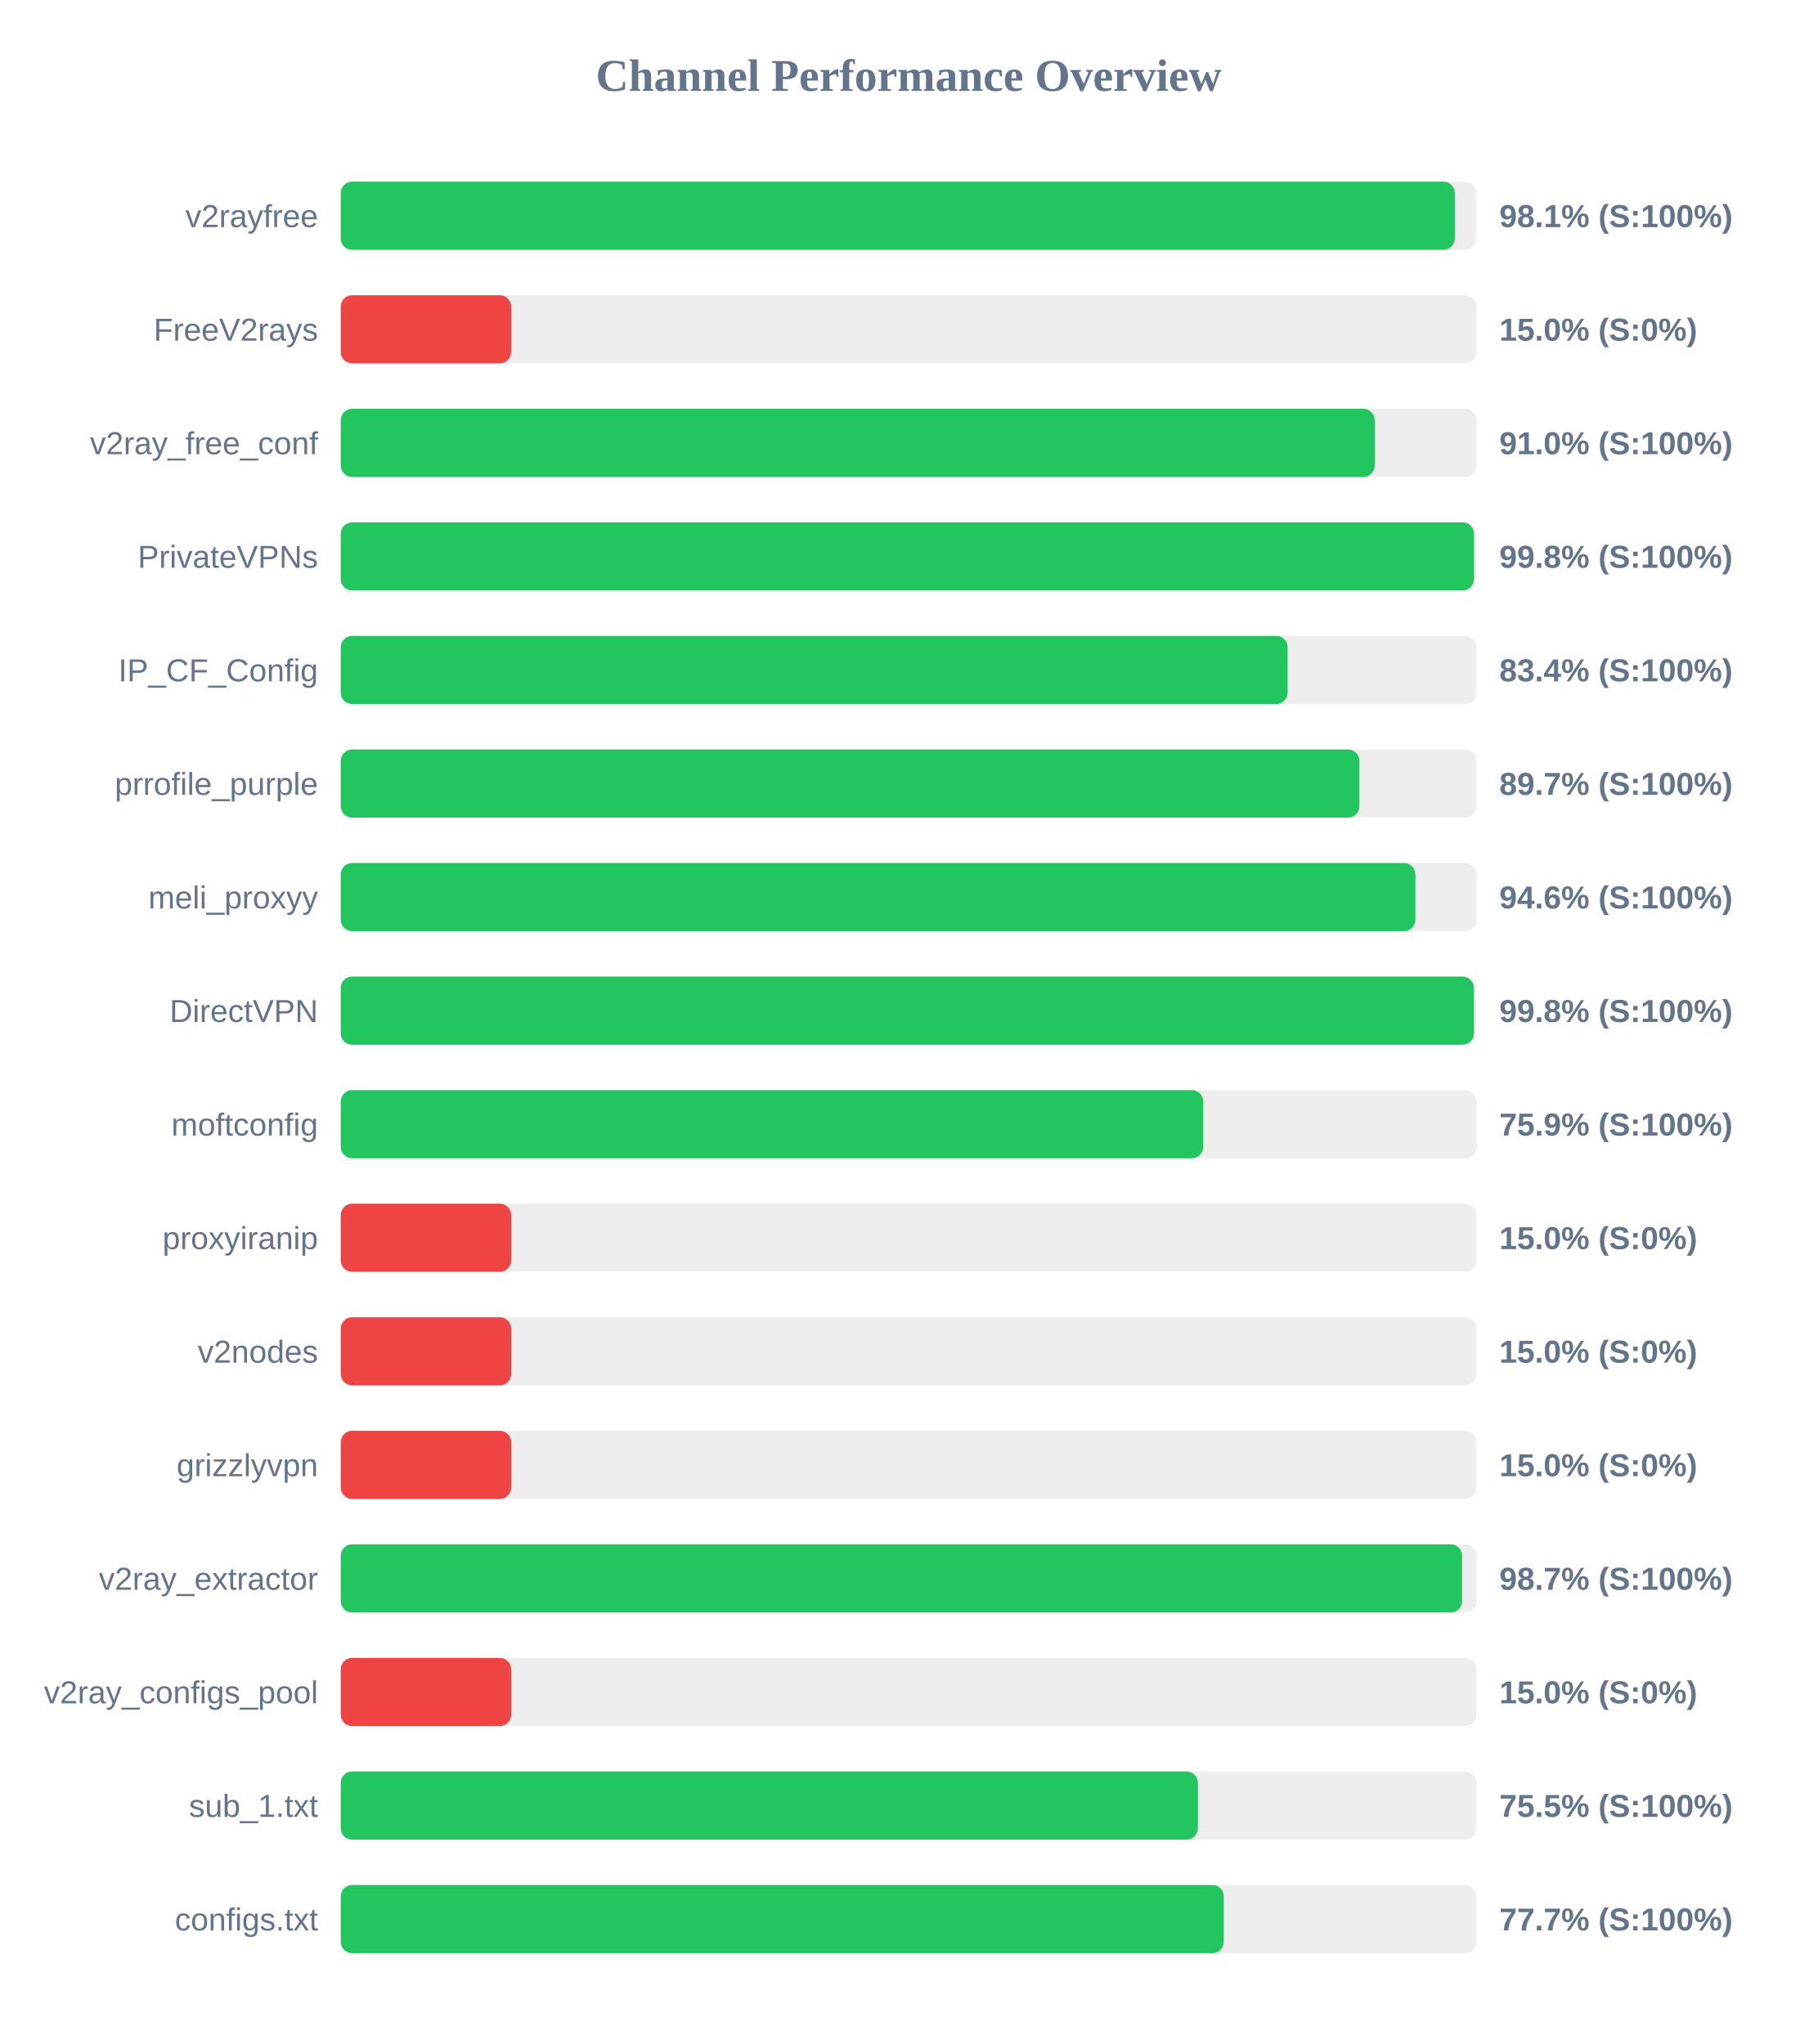
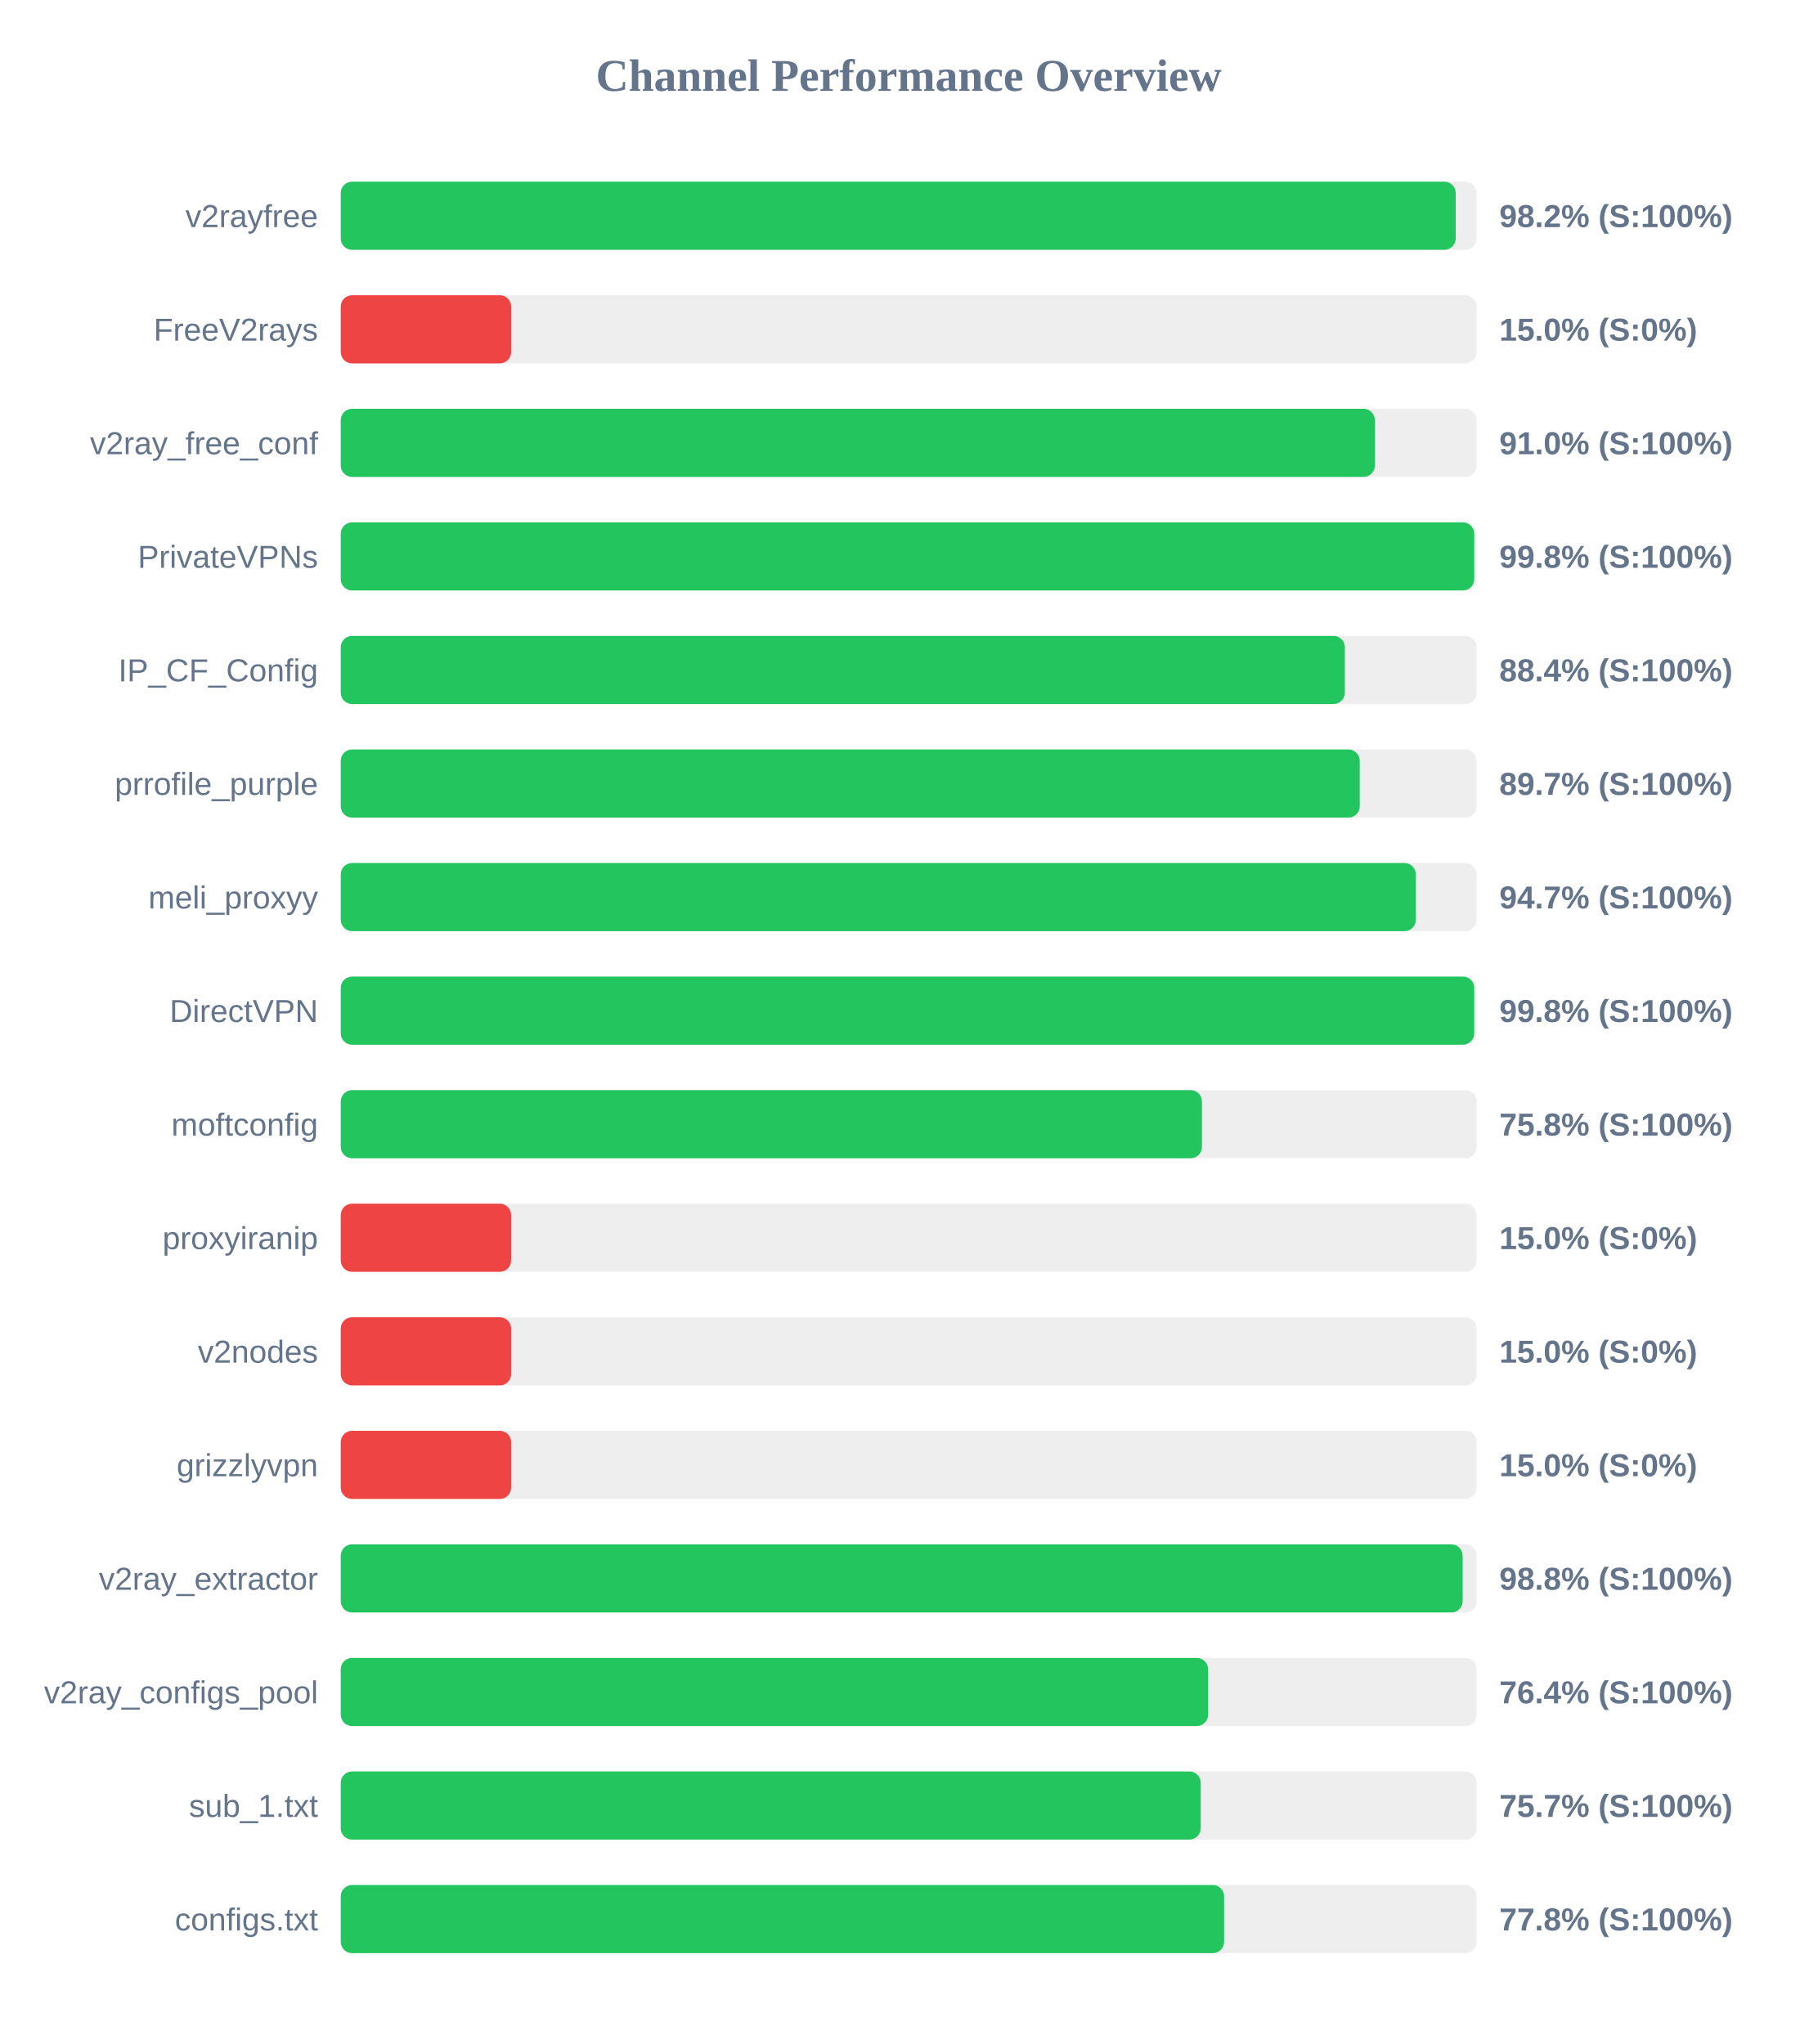
<svg xmlns="http://www.w3.org/2000/svg" width="800" height="900" version="1.1">
  <style>
        .row { font: 14px Arial; fill: #64748b; }
        .score { font: bold 14px Arial; fill: #64748b; }
    </style>
  <text x="400" y="40" text-anchor="middle" font-size="20px" font-weight="bold" fill="#64748b">Channel Performance Overview</text>
  <rect x="150" y="80" width="500" height="30" fill="#eee" rx="5" />
-   <rect x="150" y="80" width="490.4" height="30" fill="#22c55e" rx="5" />
+   <rect x="150" y="80" width="490.8" height="30" fill="#22c55e" rx="5" />
  <text x="140" y="100" text-anchor="end" class="row">v2rayfree</text>
-   <text x="660" y="100" text-anchor="start" class="score">98.1% (S:100%)</text>
+   <text x="660" y="100" text-anchor="start" class="score">98.2% (S:100%)</text>
  <rect x="150" y="130" width="500" height="30" fill="#eee" rx="5" />
  <rect x="150" y="130" width="75.0" height="30" fill="#ef4444" rx="5" />
  <text x="140" y="150" text-anchor="end" class="row">FreeV2rays</text>
  <text x="660" y="150" text-anchor="start" class="score">15.0% (S:0%)</text>
  <rect x="150" y="180" width="500" height="30" fill="#eee" rx="5" />
-   <rect x="150" y="180" width="455.15" height="30" fill="#22c55e" rx="5" />
+   <rect x="150" y="180" width="455.2" height="30" fill="#22c55e" rx="5" />
  <text x="140" y="200" text-anchor="end" class="row">v2ray_free_conf</text>
  <text x="660" y="200" text-anchor="start" class="score">91.0% (S:100%)</text>
  <rect x="150" y="230" width="500" height="30" fill="#eee" rx="5" />
-   <rect x="150" y="230" width="498.85" height="30" fill="#22c55e" rx="5" />
+   <rect x="150" y="230" width="498.95" height="30" fill="#22c55e" rx="5" />
  <text x="140" y="250" text-anchor="end" class="row">PrivateVPNs</text>
  <text x="660" y="250" text-anchor="start" class="score">99.8% (S:100%)</text>
  <rect x="150" y="280" width="500" height="30" fill="#eee" rx="5" />
-   <rect x="150" y="280" width="416.8" height="30" fill="#22c55e" rx="5" />
+   <rect x="150" y="280" width="442.0" height="30" fill="#22c55e" rx="5" />
  <text x="140" y="300" text-anchor="end" class="row">IP_CF_Config</text>
-   <text x="660" y="300" text-anchor="start" class="score">83.4% (S:100%)</text>
+   <text x="660" y="300" text-anchor="start" class="score">88.4% (S:100%)</text>
  <rect x="150" y="330" width="500" height="30" fill="#eee" rx="5" />
-   <rect x="150" y="330" width="448.4" height="30" fill="#22c55e" rx="5" />
+   <rect x="150" y="330" width="448.55" height="30" fill="#22c55e" rx="5" />
  <text x="140" y="350" text-anchor="end" class="row">prrofile_purple</text>
  <text x="660" y="350" text-anchor="start" class="score">89.7% (S:100%)</text>
  <rect x="150" y="380" width="500" height="30" fill="#eee" rx="5" />
-   <rect x="150" y="380" width="473.05" height="30" fill="#22c55e" rx="5" />
+   <rect x="150" y="380" width="473.25" height="30" fill="#22c55e" rx="5" />
  <text x="140" y="400" text-anchor="end" class="row">meli_proxyy</text>
-   <text x="660" y="400" text-anchor="start" class="score">94.6% (S:100%)</text>
+   <text x="660" y="400" text-anchor="start" class="score">94.7% (S:100%)</text>
  <rect x="150" y="430" width="500" height="30" fill="#eee" rx="5" />
-   <rect x="150" y="430" width="498.8" height="30" fill="#22c55e" rx="5" />
+   <rect x="150" y="430" width="498.95" height="30" fill="#22c55e" rx="5" />
  <text x="140" y="450" text-anchor="end" class="row">DirectVPN</text>
  <text x="660" y="450" text-anchor="start" class="score">99.8% (S:100%)</text>
  <rect x="150" y="480" width="500" height="30" fill="#eee" rx="5" />
-   <rect x="150" y="480" width="379.65" height="30" fill="#22c55e" rx="5" />
+   <rect x="150" y="480" width="379.1" height="30" fill="#22c55e" rx="5" />
  <text x="140" y="500" text-anchor="end" class="row">moftconfig</text>
-   <text x="660" y="500" text-anchor="start" class="score">75.9% (S:100%)</text>
+   <text x="660" y="500" text-anchor="start" class="score">75.8% (S:100%)</text>
  <rect x="150" y="530" width="500" height="30" fill="#eee" rx="5" />
  <rect x="150" y="530" width="75.0" height="30" fill="#ef4444" rx="5" />
  <text x="140" y="550" text-anchor="end" class="row">proxyiranip</text>
  <text x="660" y="550" text-anchor="start" class="score">15.0% (S:0%)</text>
  <rect x="150" y="580" width="500" height="30" fill="#eee" rx="5" />
  <rect x="150" y="580" width="75.0" height="30" fill="#ef4444" rx="5" />
  <text x="140" y="600" text-anchor="end" class="row">v2nodes</text>
  <text x="660" y="600" text-anchor="start" class="score">15.0% (S:0%)</text>
  <rect x="150" y="630" width="500" height="30" fill="#eee" rx="5" />
  <rect x="150" y="630" width="75.0" height="30" fill="#ef4444" rx="5" />
  <text x="140" y="650" text-anchor="end" class="row">grizzlyvpn</text>
  <text x="660" y="650" text-anchor="start" class="score">15.0% (S:0%)</text>
  <rect x="150" y="680" width="500" height="30" fill="#eee" rx="5" />
-   <rect x="150" y="680" width="493.6" height="30" fill="#22c55e" rx="5" />
+   <rect x="150" y="680" width="493.85" height="30" fill="#22c55e" rx="5" />
  <text x="140" y="700" text-anchor="end" class="row">v2ray_extractor</text>
-   <text x="660" y="700" text-anchor="start" class="score">98.7% (S:100%)</text>
+   <text x="660" y="700" text-anchor="start" class="score">98.8% (S:100%)</text>
  <rect x="150" y="730" width="500" height="30" fill="#eee" rx="5" />
-   <rect x="150" y="730" width="75.0" height="30" fill="#ef4444" rx="5" />
+   <rect x="150" y="730" width="381.8" height="30" fill="#22c55e" rx="5" />
  <text x="140" y="750" text-anchor="end" class="row">v2ray_configs_pool</text>
-   <text x="660" y="750" text-anchor="start" class="score">15.0% (S:0%)</text>
+   <text x="660" y="750" text-anchor="start" class="score">76.4% (S:100%)</text>
  <rect x="150" y="780" width="500" height="30" fill="#eee" rx="5" />
-   <rect x="150" y="780" width="377.3" height="30" fill="#22c55e" rx="5" />
+   <rect x="150" y="780" width="378.55" height="30" fill="#22c55e" rx="5" />
  <text x="140" y="800" text-anchor="end" class="row">sub_1.txt</text>
-   <text x="660" y="800" text-anchor="start" class="score">75.5% (S:100%)</text>
+   <text x="660" y="800" text-anchor="start" class="score">75.7% (S:100%)</text>
  <rect x="150" y="830" width="500" height="30" fill="#eee" rx="5" />
-   <rect x="150" y="830" width="388.7" height="30" fill="#22c55e" rx="5" />
+   <rect x="150" y="830" width="388.85" height="30" fill="#22c55e" rx="5" />
  <text x="140" y="850" text-anchor="end" class="row">configs.txt</text>
-   <text x="660" y="850" text-anchor="start" class="score">77.7% (S:100%)</text>
+   <text x="660" y="850" text-anchor="start" class="score">77.8% (S:100%)</text>
</svg>
